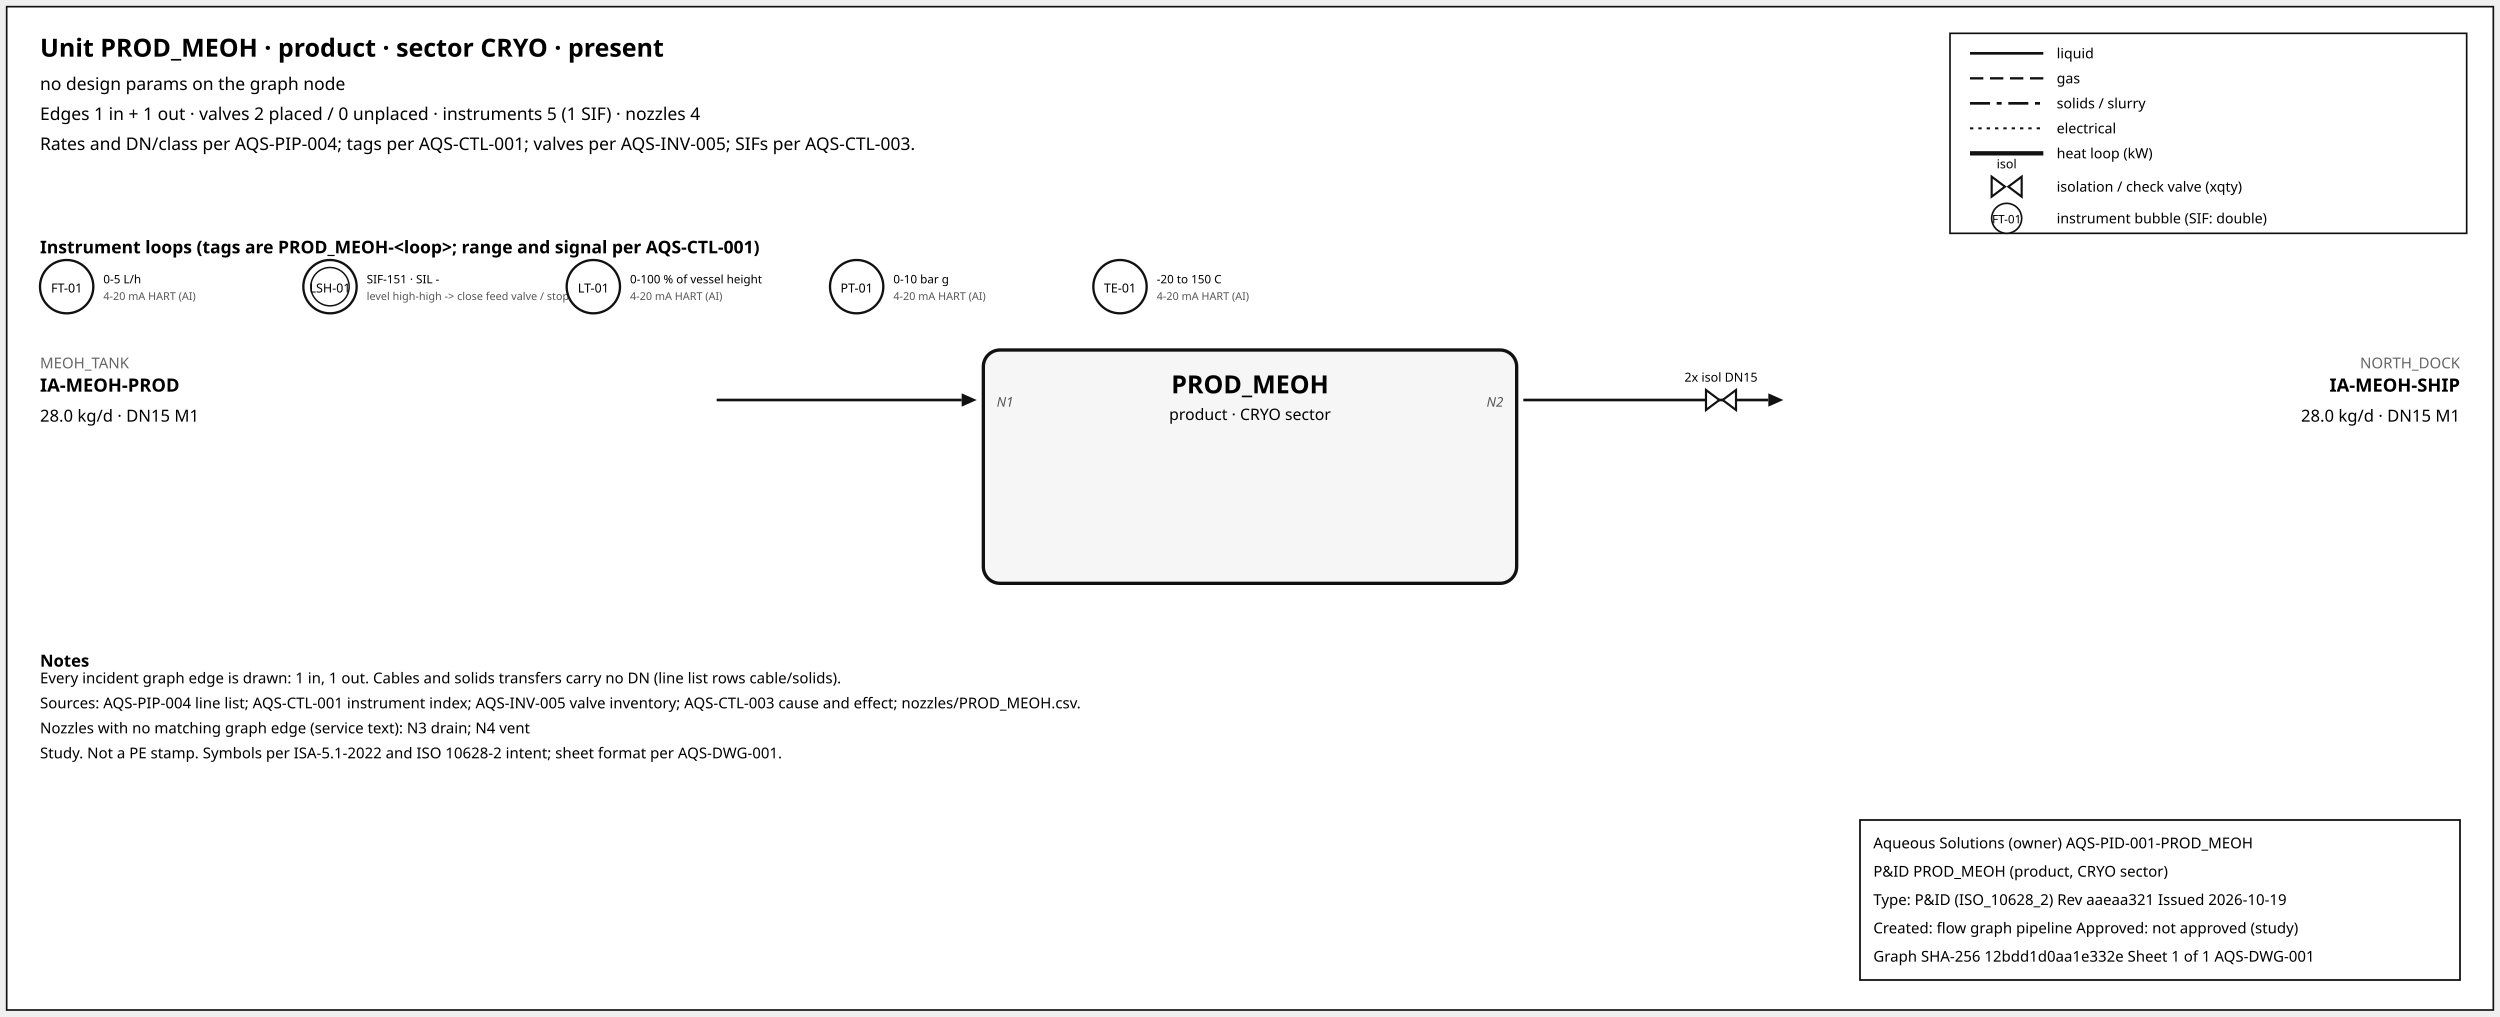
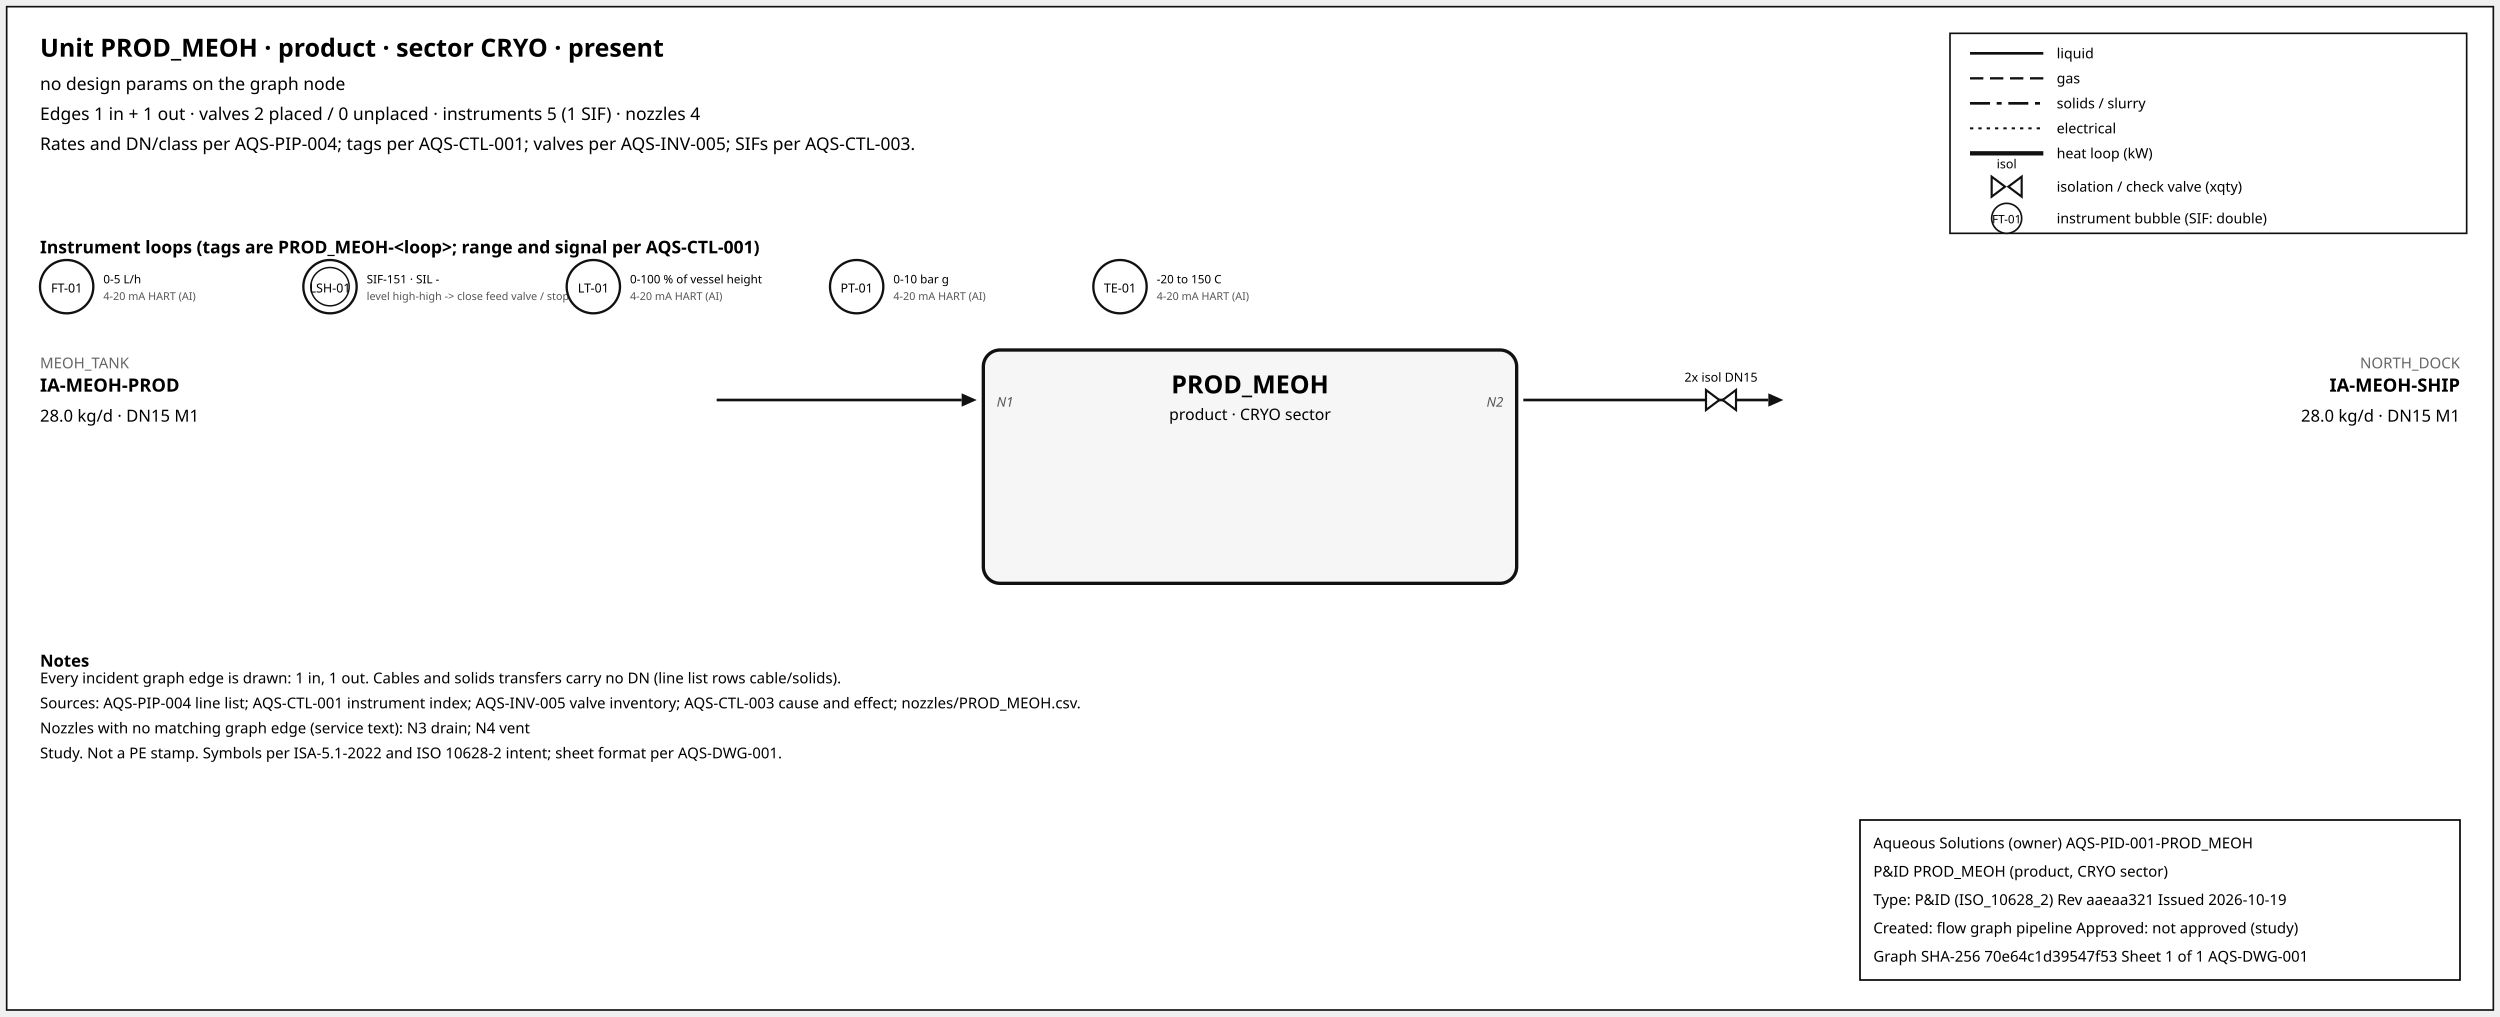
<svg xmlns="http://www.w3.org/2000/svg" width="1500" height="610" font-family="sans-serif">
  <rect x="4" y="4" width="1492" height="602" fill="white" stroke="#111" />
  <text x="24" y="34" font-size="15" font-weight="600">Unit PROD_MEOH · product · sector CRYO · present</text>
  <text x="24" y="54" font-size="10.5">no design params on the graph node</text>
  <text x="24" y="72" font-size="10.5">Edges 1 in + 1 out · valves 2 placed / 0 unplaced · instruments 5 (1 SIF) · nozzles 4</text>
  <text x="24" y="90" font-size="10.5">Rates and DN/class per AQS-PIP-004; tags per AQS-CTL-001; valves per AQS-INV-005; SIFs per AQS-CTL-003.</text>
  <rect x="1170" y="20" width="310" height="120" fill="white" stroke="#111" />
  <line x1="1182" y1="32" x2="1226" y2="32" stroke="#111" stroke-width="1.6" />
  <text x="1234" y="35" font-size="8.5">liquid</text>
  <line x1="1182" y1="47" x2="1226" y2="47" stroke="#111" stroke-width="1.4" stroke-dasharray="8,4" />
  <text x="1234" y="50" font-size="8.5">gas</text>
  <line x1="1182" y1="62" x2="1226" y2="62" stroke="#111" stroke-width="1.6" stroke-dasharray="12,4,3,4" />
  <text x="1234" y="65" font-size="8.5">solids / slurry</text>
  <line x1="1182" y1="77" x2="1226" y2="77" stroke="#111" stroke-width="1.2" stroke-dasharray="2,3" />
  <text x="1234" y="80" font-size="8.5">electrical</text>
  <line x1="1182" y1="92" x2="1226" y2="92" stroke="#111" stroke-width="2.6" />
  <text x="1234" y="95" font-size="8.5">heat loop (kW)</text>
  <path d="M 1195.0,106 L 1203.0,112 L 1195.0,118 Z M 1213.0,106 L 1205.0,112 L 1213.0,118 Z" fill="white" stroke="#111" stroke-width="1.3" />
  <text x="1204.0" y="101.0" font-size="7.5" text-anchor="middle">isol</text>
  <text x="1234" y="115" font-size="8.5">isolation / check valve (xqty)</text>
  <circle cx="1204" cy="131" r="9" fill="white" stroke="#111" />
  <text x="1204" y="134" font-size="7" text-anchor="middle">FT-01</text>
  <text x="1234" y="134" font-size="8.5">instrument bubble (SIF: double)</text>
  <text x="24" y="152" font-size="10.5" font-weight="600">Instrument loops (tags are PROD_MEOH-&lt;loop&gt;; range and signal per AQS-CTL-001)</text>
  <circle cx="40" cy="172" r="16" fill="white" stroke="#111" stroke-width="1.4" />
  <text x="40" y="175.5" font-size="7.5" text-anchor="middle">FT-01</text>
  <text x="62" y="170" font-size="7">0-5 L/h</text>
  <text x="62" y="180" font-size="6.5" fill="#555">4-20 mA HART (AI)</text>
  <circle cx="198" cy="172" r="16" fill="white" stroke="#111" stroke-width="1.4" />
  <circle cx="198" cy="172" r="11.5" fill="none" stroke="#111" stroke-width="0.9" />
  <text x="198" y="175.5" font-size="7.5" text-anchor="middle">LSH-01</text>
  <text x="220" y="170" font-size="7">SIF-151 · SIL -</text>
  <text x="220" y="180" font-size="6.5" fill="#555">level high-high -&gt; close feed valve / stop f</text>
  <circle cx="356" cy="172" r="16" fill="white" stroke="#111" stroke-width="1.4" />
  <text x="356" y="175.5" font-size="7.5" text-anchor="middle">LT-01</text>
  <text x="378" y="170" font-size="7">0-100 % of vessel height</text>
  <text x="378" y="180" font-size="6.5" fill="#555">4-20 mA HART (AI)</text>
  <circle cx="514" cy="172" r="16" fill="white" stroke="#111" stroke-width="1.4" />
  <text x="514" y="175.5" font-size="7.5" text-anchor="middle">PT-01</text>
  <text x="536" y="170" font-size="7">0-10 bar g</text>
  <text x="536" y="180" font-size="6.5" fill="#555">4-20 mA HART (AI)</text>
  <circle cx="672" cy="172" r="16" fill="white" stroke="#111" stroke-width="1.4" />
  <text x="672" y="175.5" font-size="7.5" text-anchor="middle">TE-01</text>
  <text x="694" y="170" font-size="7">-20 to 150 C</text>
  <text x="694" y="180" font-size="6.5" fill="#555">4-20 mA HART (AI)</text>
  <rect x="590" y="210" width="320" height="140" rx="10" fill="#f6f6f6" stroke="#111" stroke-width="2" />
  <text x="750.0" y="236" font-size="15" font-weight="700" text-anchor="middle">PROD_MEOH</text>
  <text x="750.0" y="252" font-size="9.5" text-anchor="middle">product · CRYO sector</text>
  <line x1="430" y1="240" x2="577" y2="240" stroke="#111" stroke-width="1.6" class="edge-in" />
  <polygon points="586,240 577,236 577,244" fill="#111" />
  <text x="24" y="221" font-size="9" fill="#666" text-anchor="start">MEOH_TANK</text>
  <text x="24" y="235" font-size="11" font-weight="600" text-anchor="start">IA-MEOH-PROD</text>
  <text x="24" y="253" font-size="10" text-anchor="start">28.0 kg/d · DN15 M1</text>
  <text x="598" y="244" font-size="8" font-style="italic" fill="#555" text-anchor="start">N1</text>
  <line x1="914" y1="240" x2="1061" y2="240" stroke="#111" stroke-width="1.6" class="edge-out" />
  <polygon points="1070,240 1061,236 1061,244" fill="#111" />
  <text x="1476" y="221" font-size="9" fill="#666" text-anchor="end">NORTH_DOCK</text>
  <text x="1476" y="235" font-size="11" font-weight="600" text-anchor="end">IA-MEOH-SHIP</text>
  <text x="1476" y="253" font-size="10" text-anchor="end">28.0 kg/d · DN15 M1</text>
  <text x="902" y="244" font-size="8" font-style="italic" fill="#555" text-anchor="end">N2</text>
  <path d="M 1023.6,234 L 1031.6,240 L 1023.6,246 Z M 1041.6,234 L 1033.6,240 L 1041.6,246 Z" fill="white" stroke="#111" stroke-width="1.3" />
  <text x="1032.6" y="229.0" font-size="7.5" text-anchor="middle">2x isol DN15</text>
  <text x="24" y="400" font-size="10" font-weight="600">Notes</text>
  <text x="24" y="410" font-size="9">Every incident graph edge is drawn: 1 in, 1 out. Cables and solids transfers carry no DN (line list rows cable/solids).</text>
  <text x="24" y="425" font-size="9">Sources: AQS-PIP-004 line list; AQS-CTL-001 instrument index; AQS-INV-005 valve inventory; AQS-CTL-003 cause and effect; nozzles/PROD_MEOH.csv.</text>
  <text x="24" y="440" font-size="9">Nozzles with no matching graph edge (service text): N3 drain; N4 vent</text>
  <text x="24" y="455" font-size="9">Study. Not a PE stamp. Symbols per ISA-5.1-2022 and ISO 10628-2 intent; sheet format per AQS-DWG-001.</text>
  <g id="aqs-title-block">
    <rect x="1116" y="492" width="360" height="96" fill="white" stroke="black" stroke-width="1" />
    <text x="1124" y="509" font-size="9">Aqueous Solutions (owner)   AQS-PID-001-PROD_MEOH</text>
    <text x="1124" y="526" font-size="9">P&amp;ID PROD_MEOH (product, CRYO sector)</text>
    <text x="1124" y="543" font-size="9">Type: P&amp;ID (ISO_10628_2)   Rev aaeaa321   Issued 2026-10-19</text>
    <text x="1124" y="560" font-size="9">Created: flow graph pipeline   Approved: not approved (study)</text>
-     <text x="1124" y="577" font-size="9">Graph SHA-256 12bdd1d0aa1e332e   Sheet 1 of 1   AQS-DWG-001</text>
+     <text x="1124" y="577" font-size="9">Graph SHA-256 70e64c1d39547f53   Sheet 1 of 1   AQS-DWG-001</text>
  </g>
</svg>
